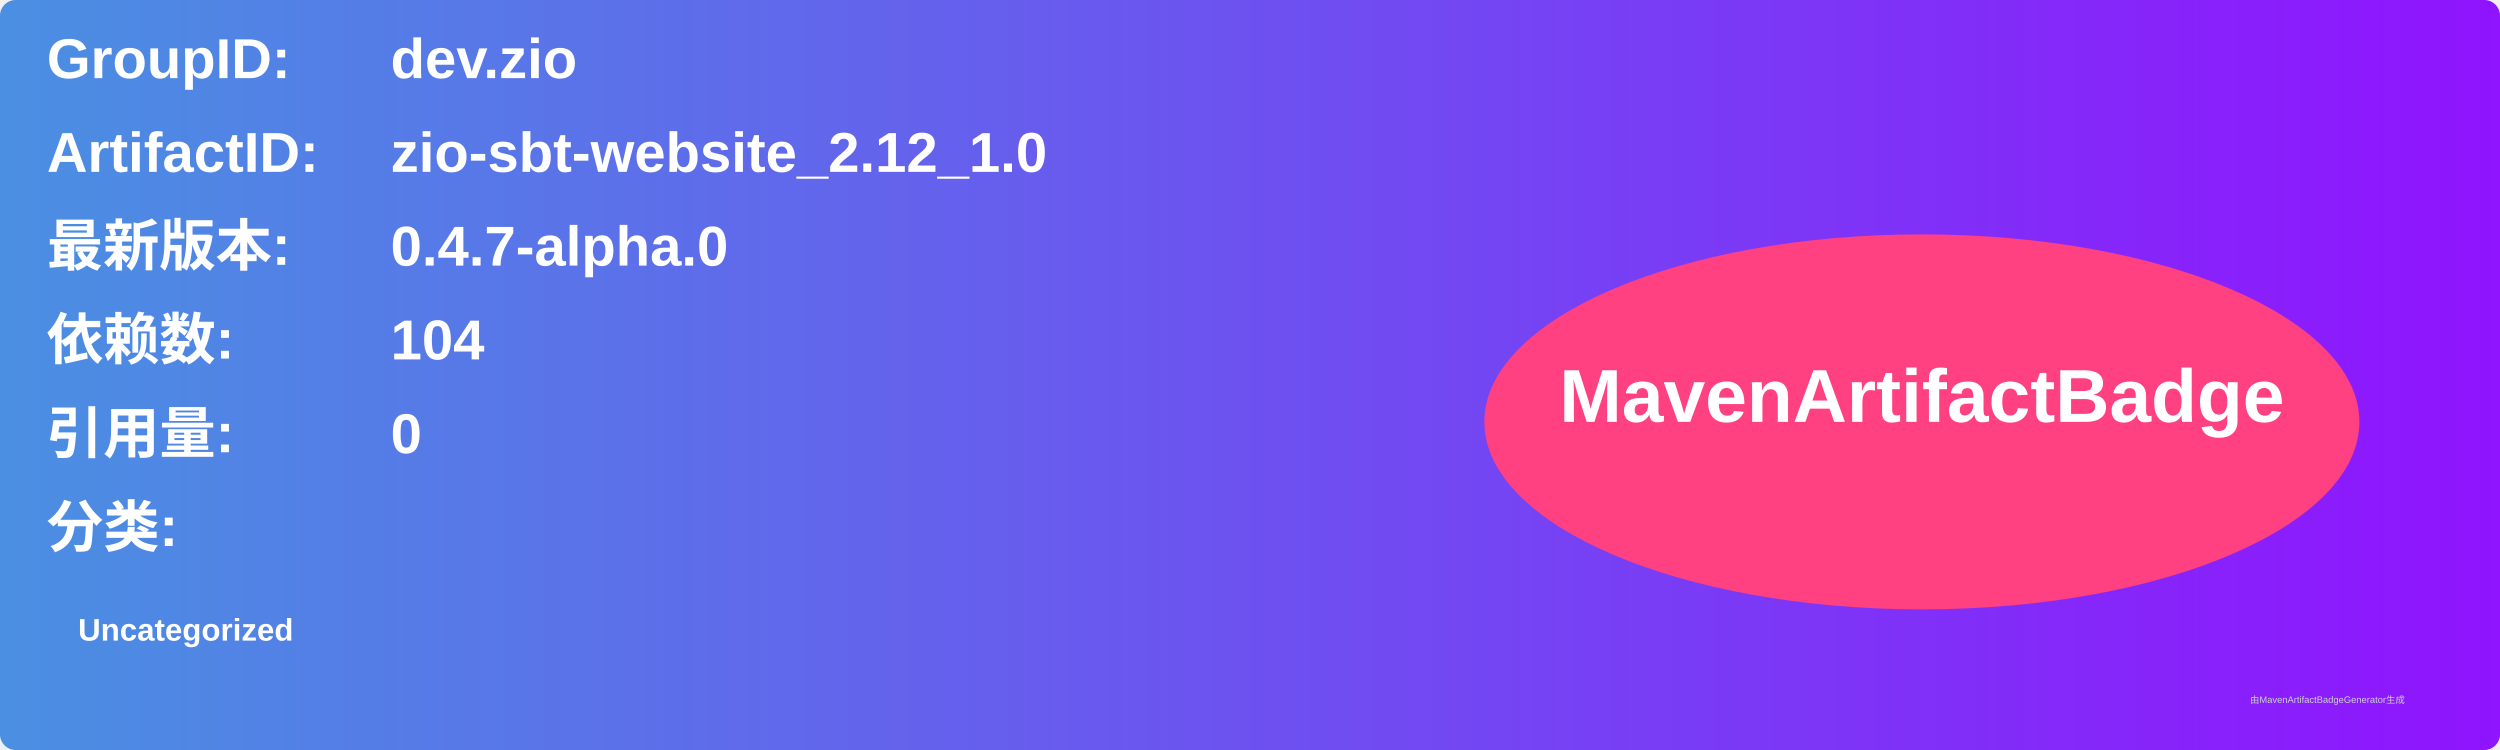
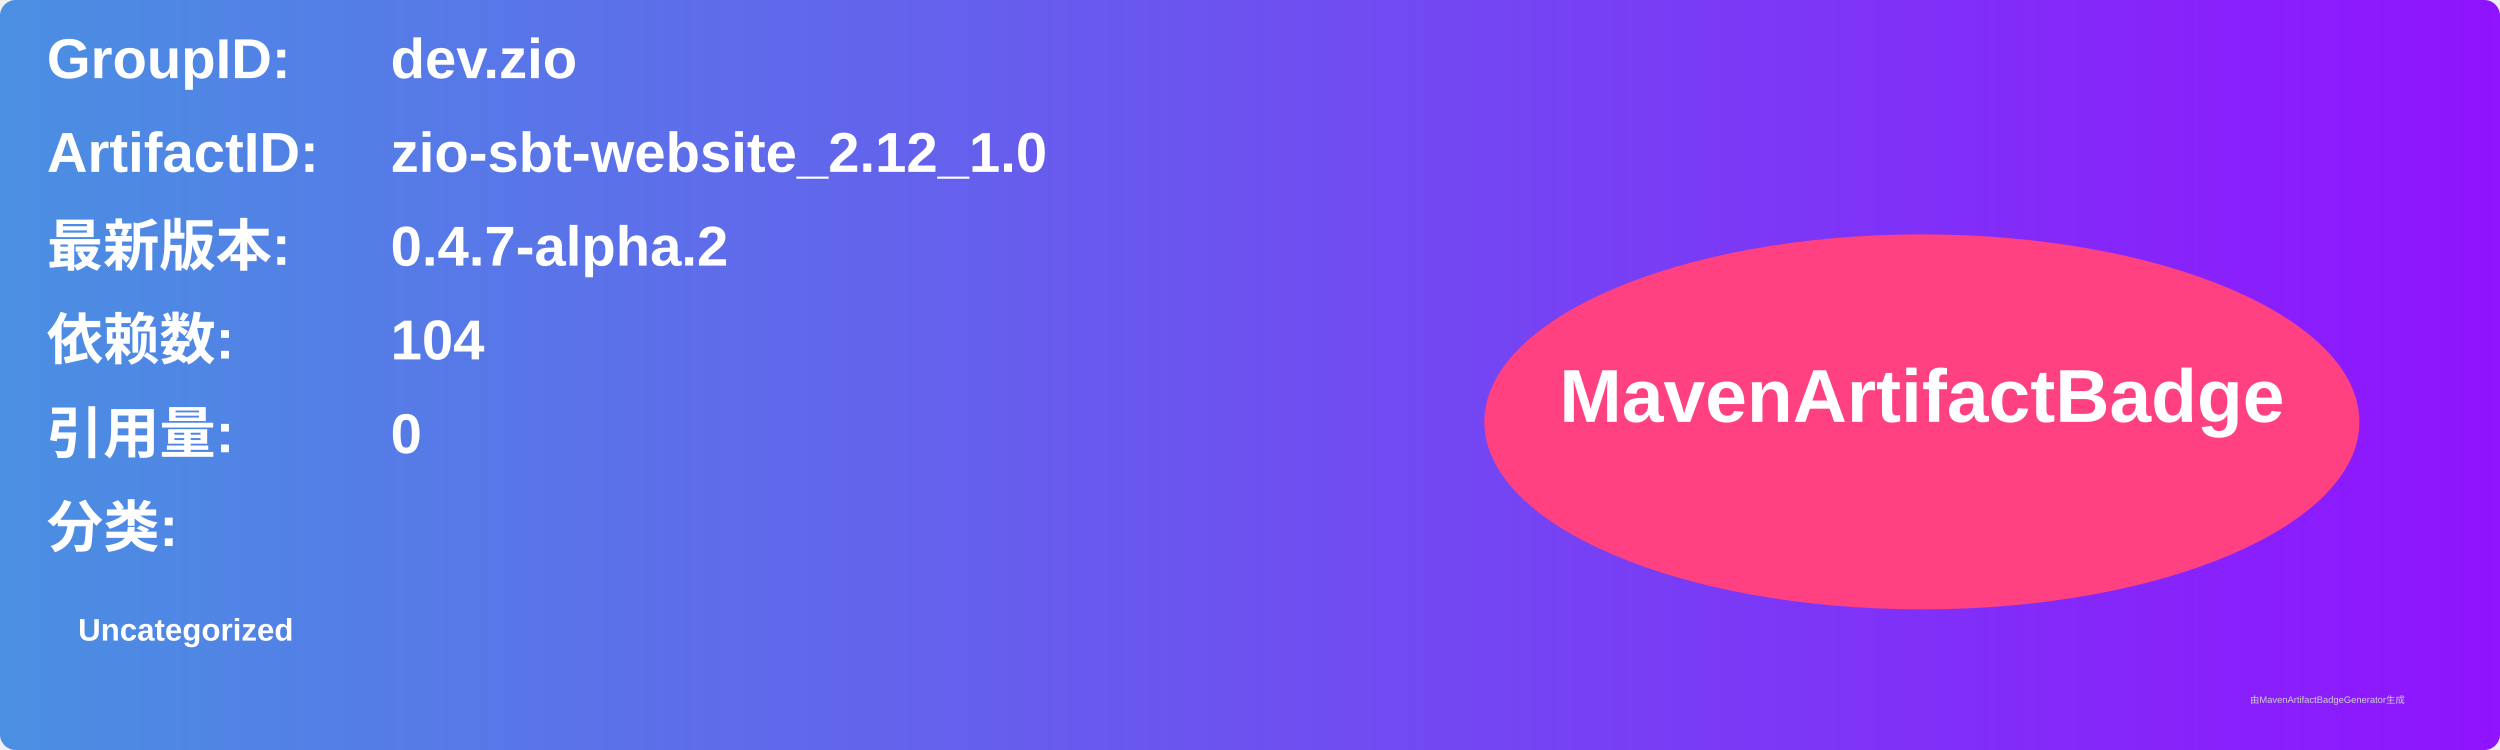
<svg xmlns="http://www.w3.org/2000/svg" width="800" height="240" viewBox="0 0 800 240">
  <linearGradient id="grad" x1="0%" y1="0%" x2="100%" y2="0%">
    <stop offset="0%" stop-color="#4a90e2" />
    <stop offset="100%" stop-color="#9013fe" />
  </linearGradient>
  <rect width="100%" height="100%" rx="5" ry="5" fill="url(#grad)" />
  <g transform="translate(15, 15)">
    <text x="0" y="10" font-family="Arial" font-size="18" fill="white" font-weight="bold" width="260">GroupID:</text>
    <text x="110" y="10" font-family="Arial" font-size="18" fill="white" font-weight="bold" width="460">dev.zio</text>
    <text x="0" y="40" font-family="Arial" font-size="18" fill="white" font-weight="bold" width="260">ArtifactID:</text>
    <text x="110" y="40" font-family="Arial" font-size="18" fill="white" font-weight="bold" width="460">zio-sbt-website_2.12_1.0</text>
    <text x="0" y="70" font-family="Arial" font-size="18" fill="white" font-weight="bold">最新版本:</text>
    <text x="110" y="70" font-family="Arial" font-size="18" fill="white" font-weight="bold">
-       <tspan font-weight="bold">0.4.7-alpha.0</tspan>
+       <tspan font-weight="bold">0.4.7-alpha.2</tspan>
    </text>
    <text x="0" y="100" font-family="Arial" font-size="18" fill="white" font-weight="bold">依赖数: </text>
    <text x="110" y="100" font-family="Arial" font-size="18" fill="white">
      <tspan font-weight="bold">104</tspan>
    </text>
    <text x="0" y="130" font-family="Arial" font-size="18" fill="white" font-weight="bold">引用量: </text>
    <text x="110" y="130" font-family="Arial" font-size="18" fill="white">
      <tspan font-weight="bold">0</tspan>
    </text>
    <text x="0" y="160" font-family="Arial" font-size="18" fill="white" font-weight="bold">分类:</text>
    <text x="10" y="190" font-family="Arial" font-size="10" fill="white">
      <tspan font-weight="bold">Uncategorized</tspan>
    </text>
    <ellipse cx="600" cy="120" rx="140" ry="60" fill="#ff4081" />
    <text x="600" y="120" text-anchor="middle" font-family="Arial" font-size="24" fill="white" font-weight="bold">MavenArtifactBadge</text>
  </g>
  <text x="720" y="225" font-family="Arial" font-size="3" fill="#d0d0d0">由MavenArtifactBadgeGenerator生成</text>
</svg>
